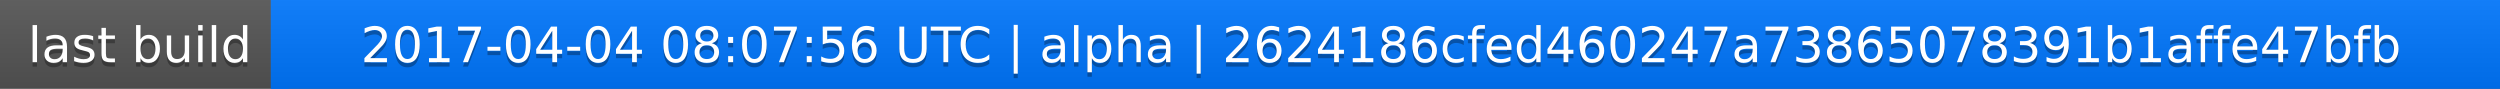
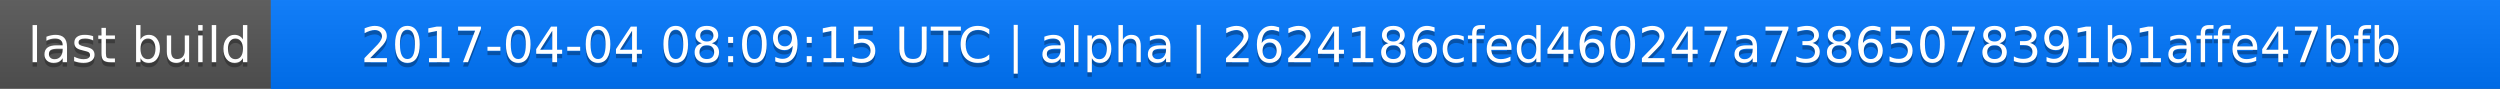
<svg xmlns="http://www.w3.org/2000/svg" width="563" height="20">
  <linearGradient id="a" x2="0" y2="100%">
    <stop offset="0" stop-color="#bbb" stop-opacity=".1" />
    <stop offset="1" stop-opacity=".1" />
  </linearGradient>
  <rect rx="0" width="563" height="20" fill="#555" />
  <rect rx="0" x="61" width="502" height="20" fill="#07f" />
  <path fill="#07f" d="M61 0h4v20h-4z" />
  <rect rx="0" width="563" height="20" fill="url(#a)" />
  <g fill="#fff" text-anchor="middle" font-family="DejaVu Sans,Verdana,Geneva,sans-serif" font-size="11">
    <text x="31.5" y="15" fill="#010101" fill-opacity=".3">last build</text>
    <text x="31.5" y="14">last build</text>
-     <text x="311" y="15" fill="#010101" fill-opacity=".3">2017-04-04 08:07:56 UTC | alpha | 2624186cfed460247a73865078391b1affe47bfb</text>
-     <text x="311" y="14">2017-04-04 08:07:56 UTC | alpha | 2624186cfed460247a73865078391b1affe47bfb</text>
+     <text x="311" y="15" fill="#010101" fill-opacity=".3">2017-04-04 08:09:15 UTC | alpha | 2624186cfed460247a73865078391b1affe47bfb</text>
+     <text x="311" y="14">2017-04-04 08:09:15 UTC | alpha | 2624186cfed460247a73865078391b1affe47bfb</text>
  </g>
</svg>
